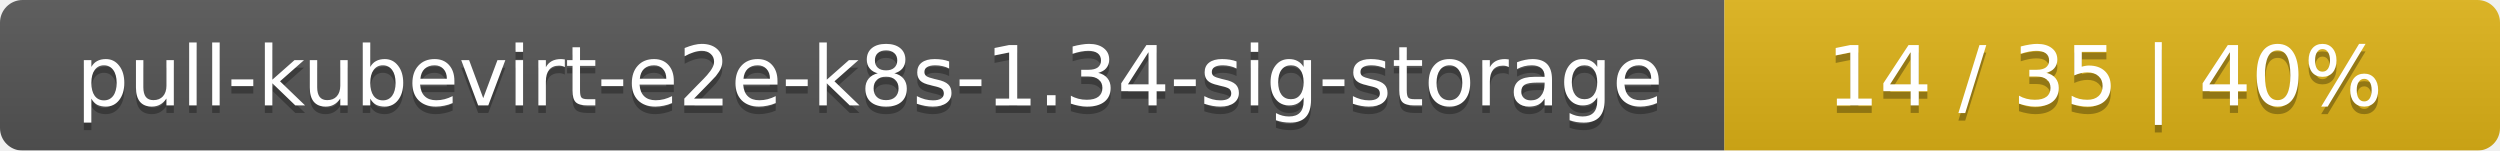
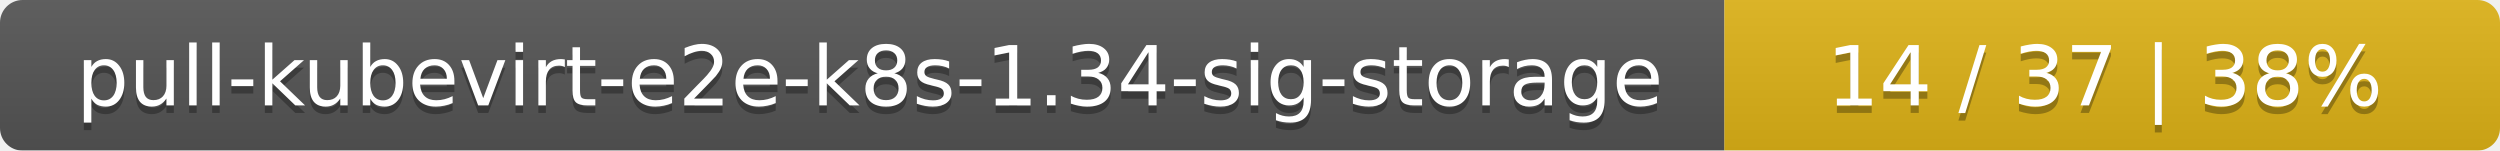
<svg xmlns="http://www.w3.org/2000/svg" width="332" height="20">
  <linearGradient id="smooth" x2="0" y2="100%">
    <stop offset="0" stop-color="#bbb" stop-opacity=".1" />
    <stop offset="1" stop-opacity=".1" />
  </linearGradient>
  <mask id="round">
    <rect width="332" height="20" rx="3" fill="#fff" />
  </mask>
  <g mask="url(#round)">
    <rect width="229" height="20" fill="#555" />
    <rect x="229" width="103" height="20" fill="#dfb317" />
    <rect width="332" height="20" fill="url(#smooth)" />
  </g>
  <g fill="#fff" text-anchor="middle" font-family="DejaVu Sans,Verdana,Geneva,sans-serif" font-size="11">
    <text x="115.5" y="15" fill="#010101" fill-opacity=".3">pull-kubevirt-e2e-k8s-1.34-sig-storage</text>
    <text x="115.5" y="14">pull-kubevirt-e2e-k8s-1.34-sig-storage</text>
-     <text x="279.5" y="15" fill="#010101" fill-opacity=".3">14 / 35    |    40%</text>
-     <text x="279.5" y="14">14 / 35    |    40%</text>
+     <text x="279.5" y="15" fill="#010101" fill-opacity=".3">14 / 37    |    38%</text>
+     <text x="279.5" y="14">14 / 37    |    38%</text>
  </g>
</svg>
